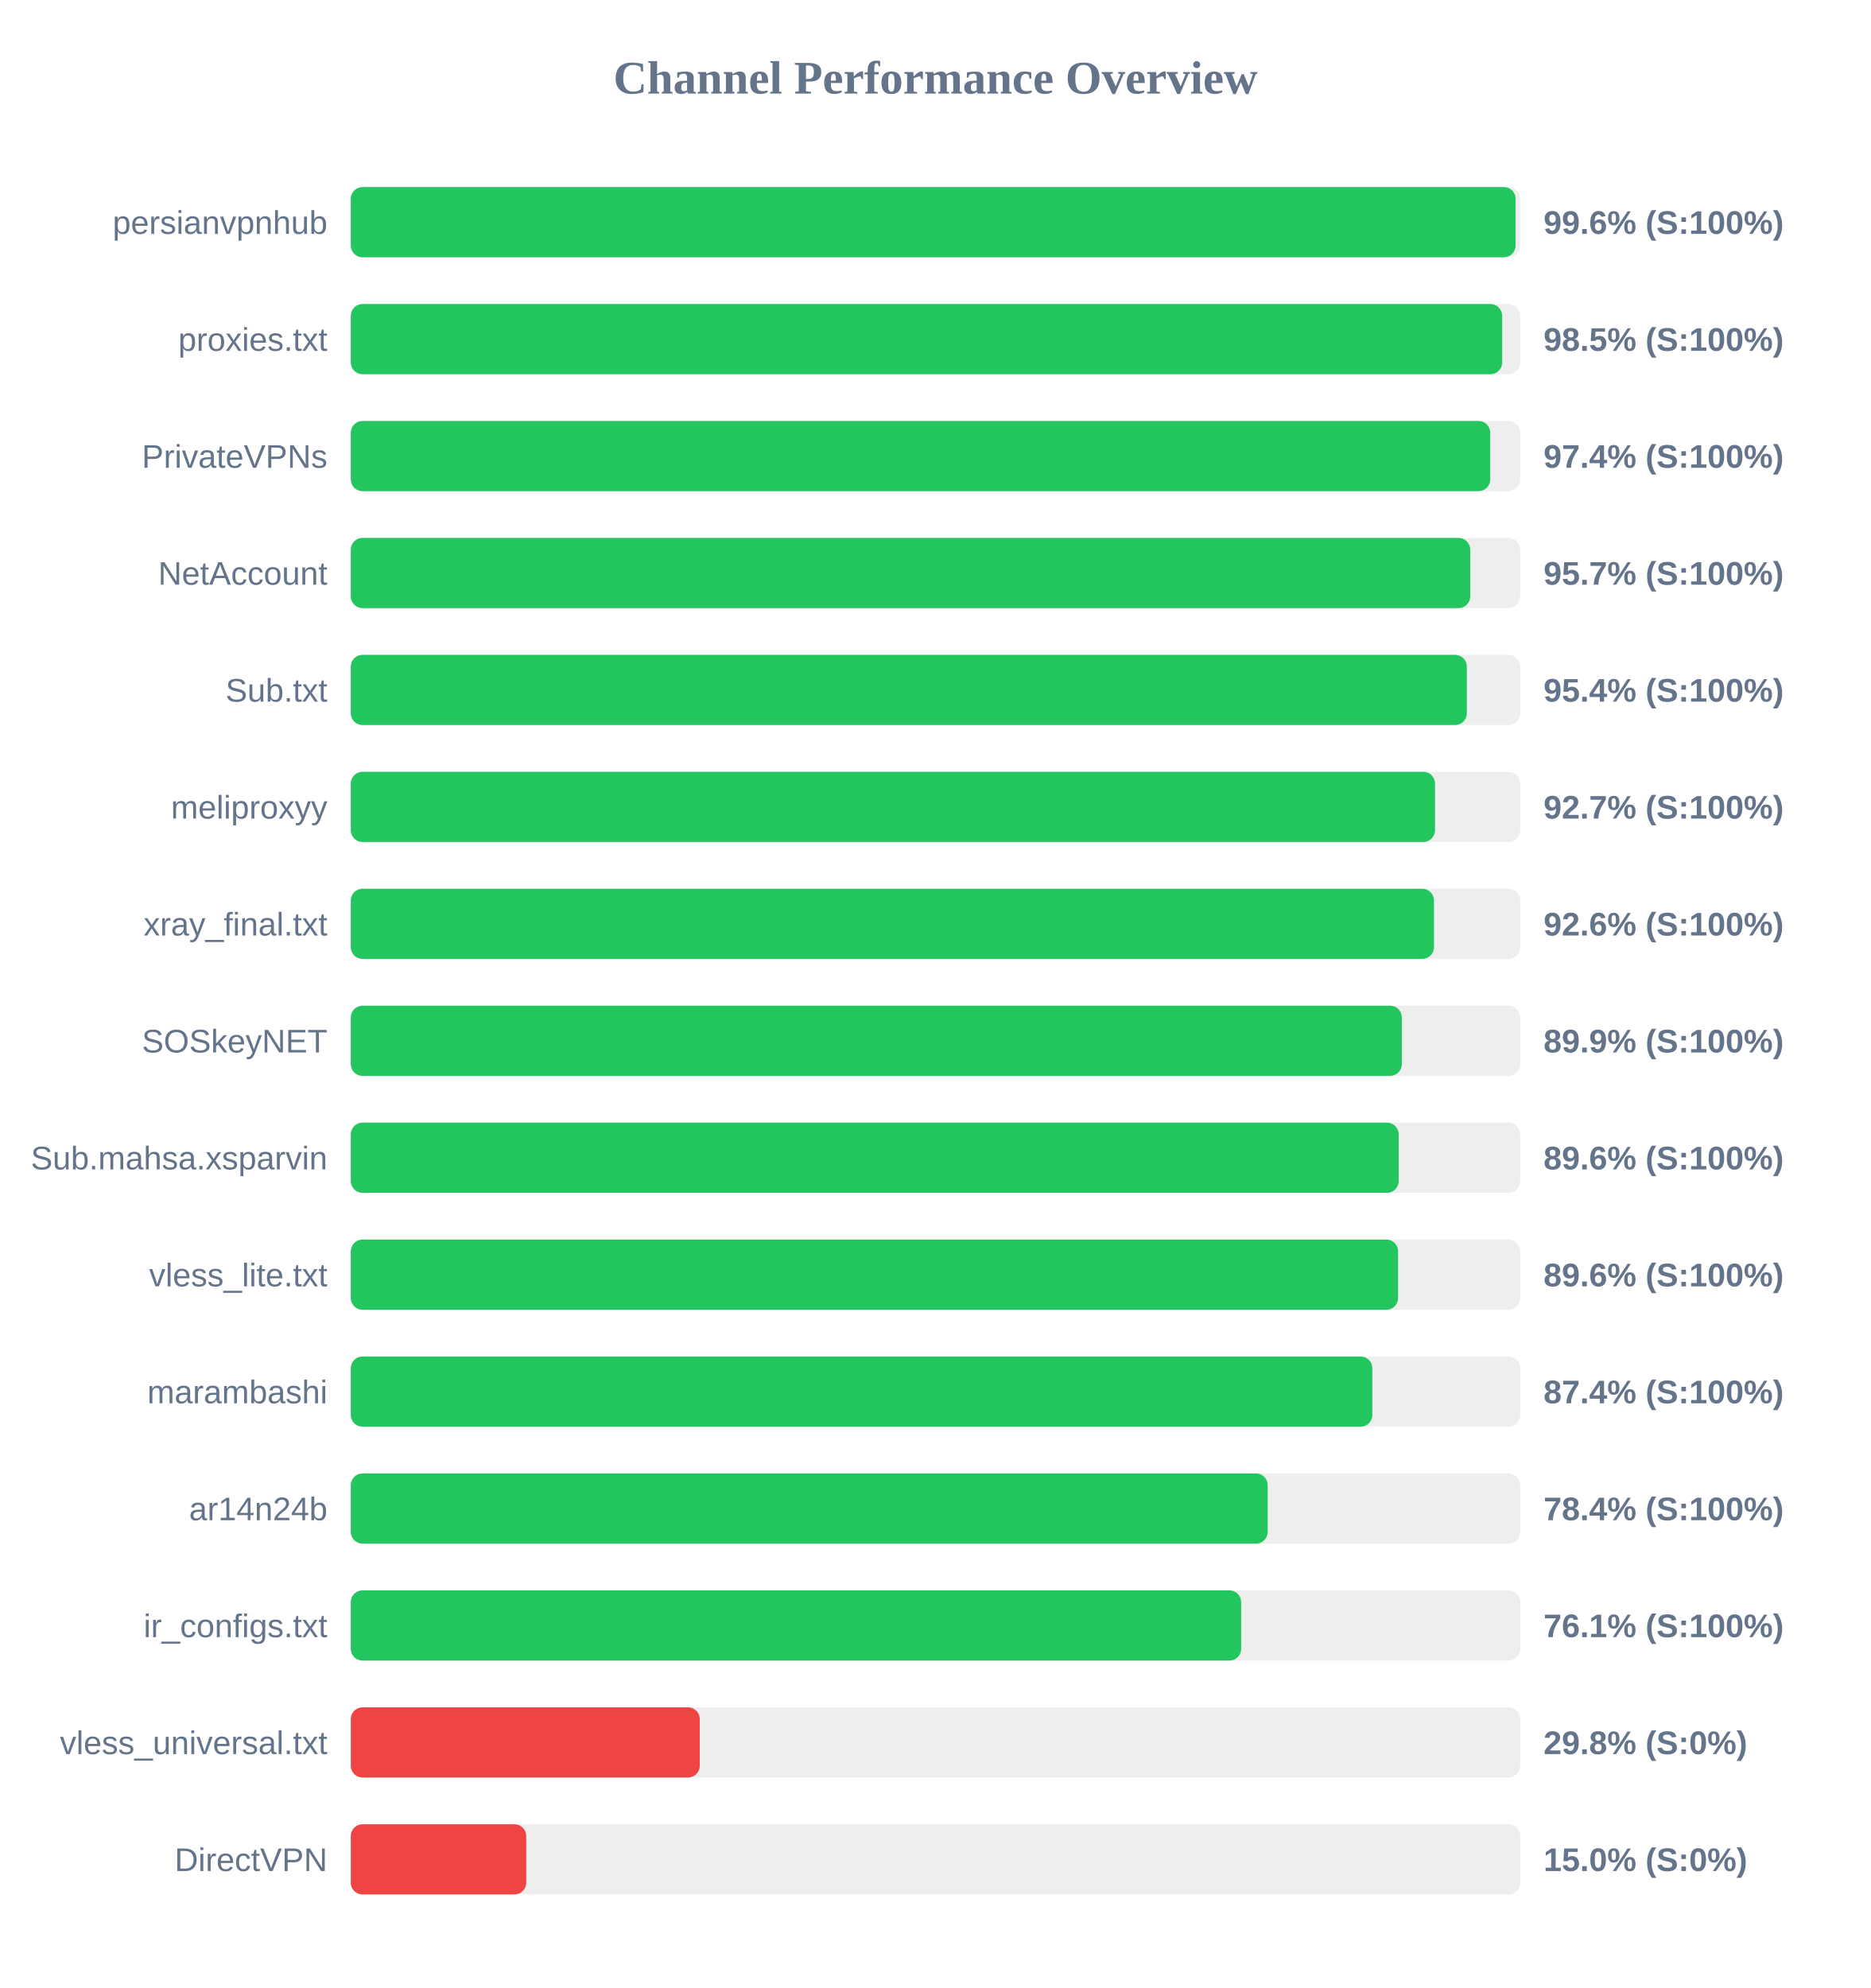
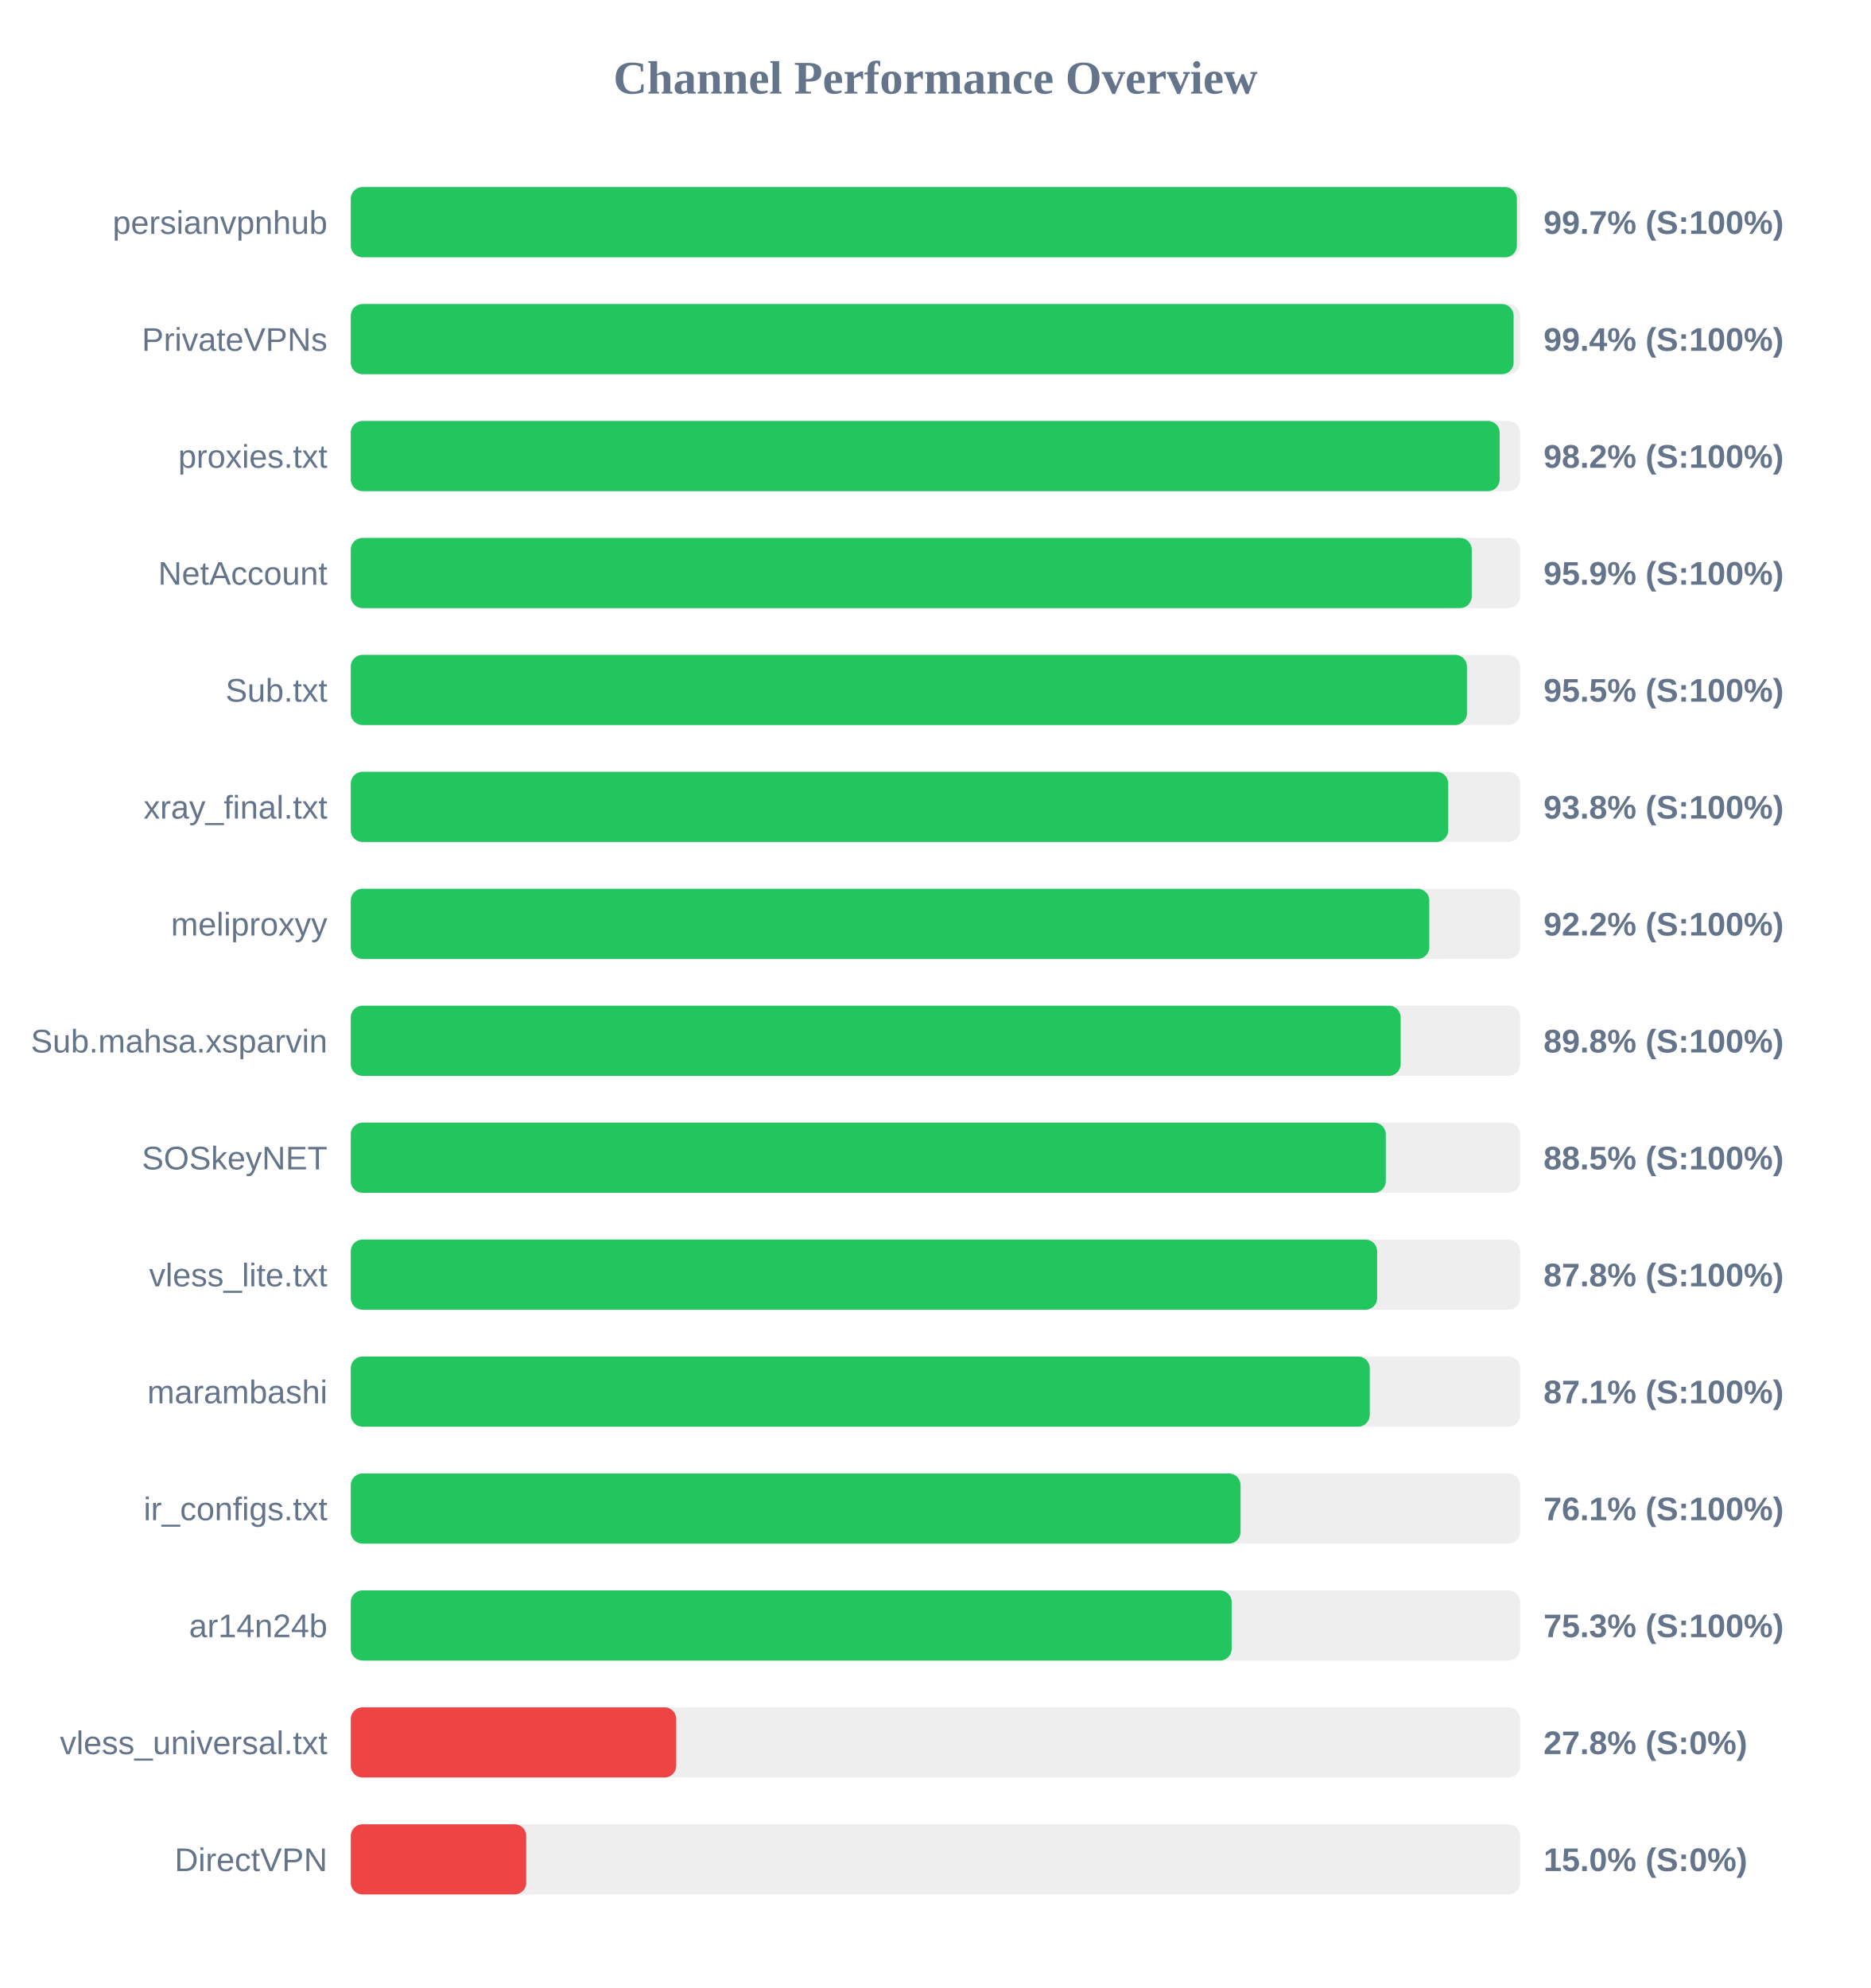
<svg xmlns="http://www.w3.org/2000/svg" width="800" height="850" version="1.1">
  <style>
        .row { font: 14px Arial; fill: #64748b; }
        .score { font: bold 14px Arial; fill: #64748b; }
    </style>
  <text x="400" y="40" text-anchor="middle" font-size="20px" font-weight="bold" fill="#64748b">Channel Performance Overview</text>
  <rect x="150" y="80" width="500" height="30" fill="#eee" rx="5" />
-   <rect x="150" y="80" width="498.05" height="30" fill="#22c55e" rx="5" />
+   <rect x="150" y="80" width="498.6" height="30" fill="#22c55e" rx="5" />
  <text x="140" y="100" text-anchor="end" class="row">persianvpnhub</text>
-   <text x="660" y="100" text-anchor="start" class="score">99.6% (S:100%)</text>
+   <text x="660" y="100" text-anchor="start" class="score">99.7% (S:100%)</text>
  <rect x="150" y="130" width="500" height="30" fill="#eee" rx="5" />
-   <rect x="150" y="130" width="492.3" height="30" fill="#22c55e" rx="5" />
-   <text x="140" y="150" text-anchor="end" class="row">proxies.txt</text>
-   <text x="660" y="150" text-anchor="start" class="score">98.5% (S:100%)</text>
+   <rect x="150" y="130" width="497.2" height="30" fill="#22c55e" rx="5" />
+   <text x="140" y="150" text-anchor="end" class="row">PrivateVPNs</text>
+   <text x="660" y="150" text-anchor="start" class="score">99.4% (S:100%)</text>
  <rect x="150" y="180" width="500" height="30" fill="#eee" rx="5" />
-   <rect x="150" y="180" width="487.2" height="30" fill="#22c55e" rx="5" />
-   <text x="140" y="200" text-anchor="end" class="row">PrivateVPNs</text>
-   <text x="660" y="200" text-anchor="start" class="score">97.4% (S:100%)</text>
+   <rect x="150" y="180" width="491.25" height="30" fill="#22c55e" rx="5" />
+   <text x="140" y="200" text-anchor="end" class="row">proxies.txt</text>
+   <text x="660" y="200" text-anchor="start" class="score">98.2% (S:100%)</text>
  <rect x="150" y="230" width="500" height="30" fill="#eee" rx="5" />
-   <rect x="150" y="230" width="478.65" height="30" fill="#22c55e" rx="5" />
+   <rect x="150" y="230" width="479.3" height="30" fill="#22c55e" rx="5" />
  <text x="140" y="250" text-anchor="end" class="row">NetAccount</text>
-   <text x="660" y="250" text-anchor="start" class="score">95.7% (S:100%)</text>
+   <text x="660" y="250" text-anchor="start" class="score">95.9% (S:100%)</text>
  <rect x="150" y="280" width="500" height="30" fill="#eee" rx="5" />
-   <rect x="150" y="280" width="477.2" height="30" fill="#22c55e" rx="5" />
+   <rect x="150" y="280" width="477.25" height="30" fill="#22c55e" rx="5" />
  <text x="140" y="300" text-anchor="end" class="row">Sub.txt</text>
-   <text x="660" y="300" text-anchor="start" class="score">95.4% (S:100%)</text>
+   <text x="660" y="300" text-anchor="start" class="score">95.5% (S:100%)</text>
  <rect x="150" y="330" width="500" height="30" fill="#eee" rx="5" />
-   <rect x="150" y="330" width="463.6" height="30" fill="#22c55e" rx="5" />
-   <text x="140" y="350" text-anchor="end" class="row">meliproxyy</text>
-   <text x="660" y="350" text-anchor="start" class="score">92.7% (S:100%)</text>
+   <rect x="150" y="330" width="469.25" height="30" fill="#22c55e" rx="5" />
+   <text x="140" y="350" text-anchor="end" class="row">xray_final.txt</text>
+   <text x="660" y="350" text-anchor="start" class="score">93.8% (S:100%)</text>
  <rect x="150" y="380" width="500" height="30" fill="#eee" rx="5" />
-   <rect x="150" y="380" width="463.15" height="30" fill="#22c55e" rx="5" />
-   <text x="140" y="400" text-anchor="end" class="row">xray_final.txt</text>
-   <text x="660" y="400" text-anchor="start" class="score">92.6% (S:100%)</text>
+   <rect x="150" y="380" width="461.15" height="30" fill="#22c55e" rx="5" />
+   <text x="140" y="400" text-anchor="end" class="row">meliproxyy</text>
+   <text x="660" y="400" text-anchor="start" class="score">92.2% (S:100%)</text>
  <rect x="150" y="430" width="500" height="30" fill="#eee" rx="5" />
-   <rect x="150" y="430" width="449.4" height="30" fill="#22c55e" rx="5" />
-   <text x="140" y="450" text-anchor="end" class="row">SOSkeyNET</text>
-   <text x="660" y="450" text-anchor="start" class="score">89.9% (S:100%)</text>
+   <rect x="150" y="430" width="448.9" height="30" fill="#22c55e" rx="5" />
+   <text x="140" y="450" text-anchor="end" class="row">Sub.mahsa.xsparvin</text>
+   <text x="660" y="450" text-anchor="start" class="score">89.8% (S:100%)</text>
  <rect x="150" y="480" width="500" height="30" fill="#eee" rx="5" />
-   <rect x="150" y="480" width="448.05" height="30" fill="#22c55e" rx="5" />
-   <text x="140" y="500" text-anchor="end" class="row">Sub.mahsa.xsparvin</text>
-   <text x="660" y="500" text-anchor="start" class="score">89.6% (S:100%)</text>
+   <rect x="150" y="480" width="442.55" height="30" fill="#22c55e" rx="5" />
+   <text x="140" y="500" text-anchor="end" class="row">SOSkeyNET</text>
+   <text x="660" y="500" text-anchor="start" class="score">88.5% (S:100%)</text>
  <rect x="150" y="530" width="500" height="30" fill="#eee" rx="5" />
-   <rect x="150" y="530" width="447.8" height="30" fill="#22c55e" rx="5" />
+   <rect x="150" y="530" width="438.85" height="30" fill="#22c55e" rx="5" />
  <text x="140" y="550" text-anchor="end" class="row">vless_lite.txt</text>
-   <text x="660" y="550" text-anchor="start" class="score">89.6% (S:100%)</text>
+   <text x="660" y="550" text-anchor="start" class="score">87.8% (S:100%)</text>
  <rect x="150" y="580" width="500" height="30" fill="#eee" rx="5" />
-   <rect x="150" y="580" width="436.8" height="30" fill="#22c55e" rx="5" />
+   <rect x="150" y="580" width="435.7" height="30" fill="#22c55e" rx="5" />
  <text x="140" y="600" text-anchor="end" class="row">marambashi</text>
-   <text x="660" y="600" text-anchor="start" class="score">87.4% (S:100%)</text>
+   <text x="660" y="600" text-anchor="start" class="score">87.1% (S:100%)</text>
  <rect x="150" y="630" width="500" height="30" fill="#eee" rx="5" />
-   <rect x="150" y="630" width="392.05" height="30" fill="#22c55e" rx="5" />
-   <text x="140" y="650" text-anchor="end" class="row">ar14n24b</text>
-   <text x="660" y="650" text-anchor="start" class="score">78.4% (S:100%)</text>
+   <rect x="150" y="630" width="380.45" height="30" fill="#22c55e" rx="5" />
+   <text x="140" y="650" text-anchor="end" class="row">ir_configs.txt</text>
+   <text x="660" y="650" text-anchor="start" class="score">76.1% (S:100%)</text>
  <rect x="150" y="680" width="500" height="30" fill="#eee" rx="5" />
-   <rect x="150" y="680" width="380.7" height="30" fill="#22c55e" rx="5" />
-   <text x="140" y="700" text-anchor="end" class="row">ir_configs.txt</text>
-   <text x="660" y="700" text-anchor="start" class="score">76.1% (S:100%)</text>
+   <rect x="150" y="680" width="376.65" height="30" fill="#22c55e" rx="5" />
+   <text x="140" y="700" text-anchor="end" class="row">ar14n24b</text>
+   <text x="660" y="700" text-anchor="start" class="score">75.3% (S:100%)</text>
  <rect x="150" y="730" width="500" height="30" fill="#eee" rx="5" />
-   <rect x="150" y="730" width="149.2" height="30" fill="#ef4444" rx="5" />
+   <rect x="150" y="730" width="139.15" height="30" fill="#ef4444" rx="5" />
  <text x="140" y="750" text-anchor="end" class="row">vless_universal.txt</text>
-   <text x="660" y="750" text-anchor="start" class="score">29.8% (S:0%)</text>
+   <text x="660" y="750" text-anchor="start" class="score">27.8% (S:0%)</text>
  <rect x="150" y="780" width="500" height="30" fill="#eee" rx="5" />
  <rect x="150" y="780" width="75.0" height="30" fill="#ef4444" rx="5" />
  <text x="140" y="800" text-anchor="end" class="row">DirectVPN</text>
  <text x="660" y="800" text-anchor="start" class="score">15.0% (S:0%)</text>
</svg>
